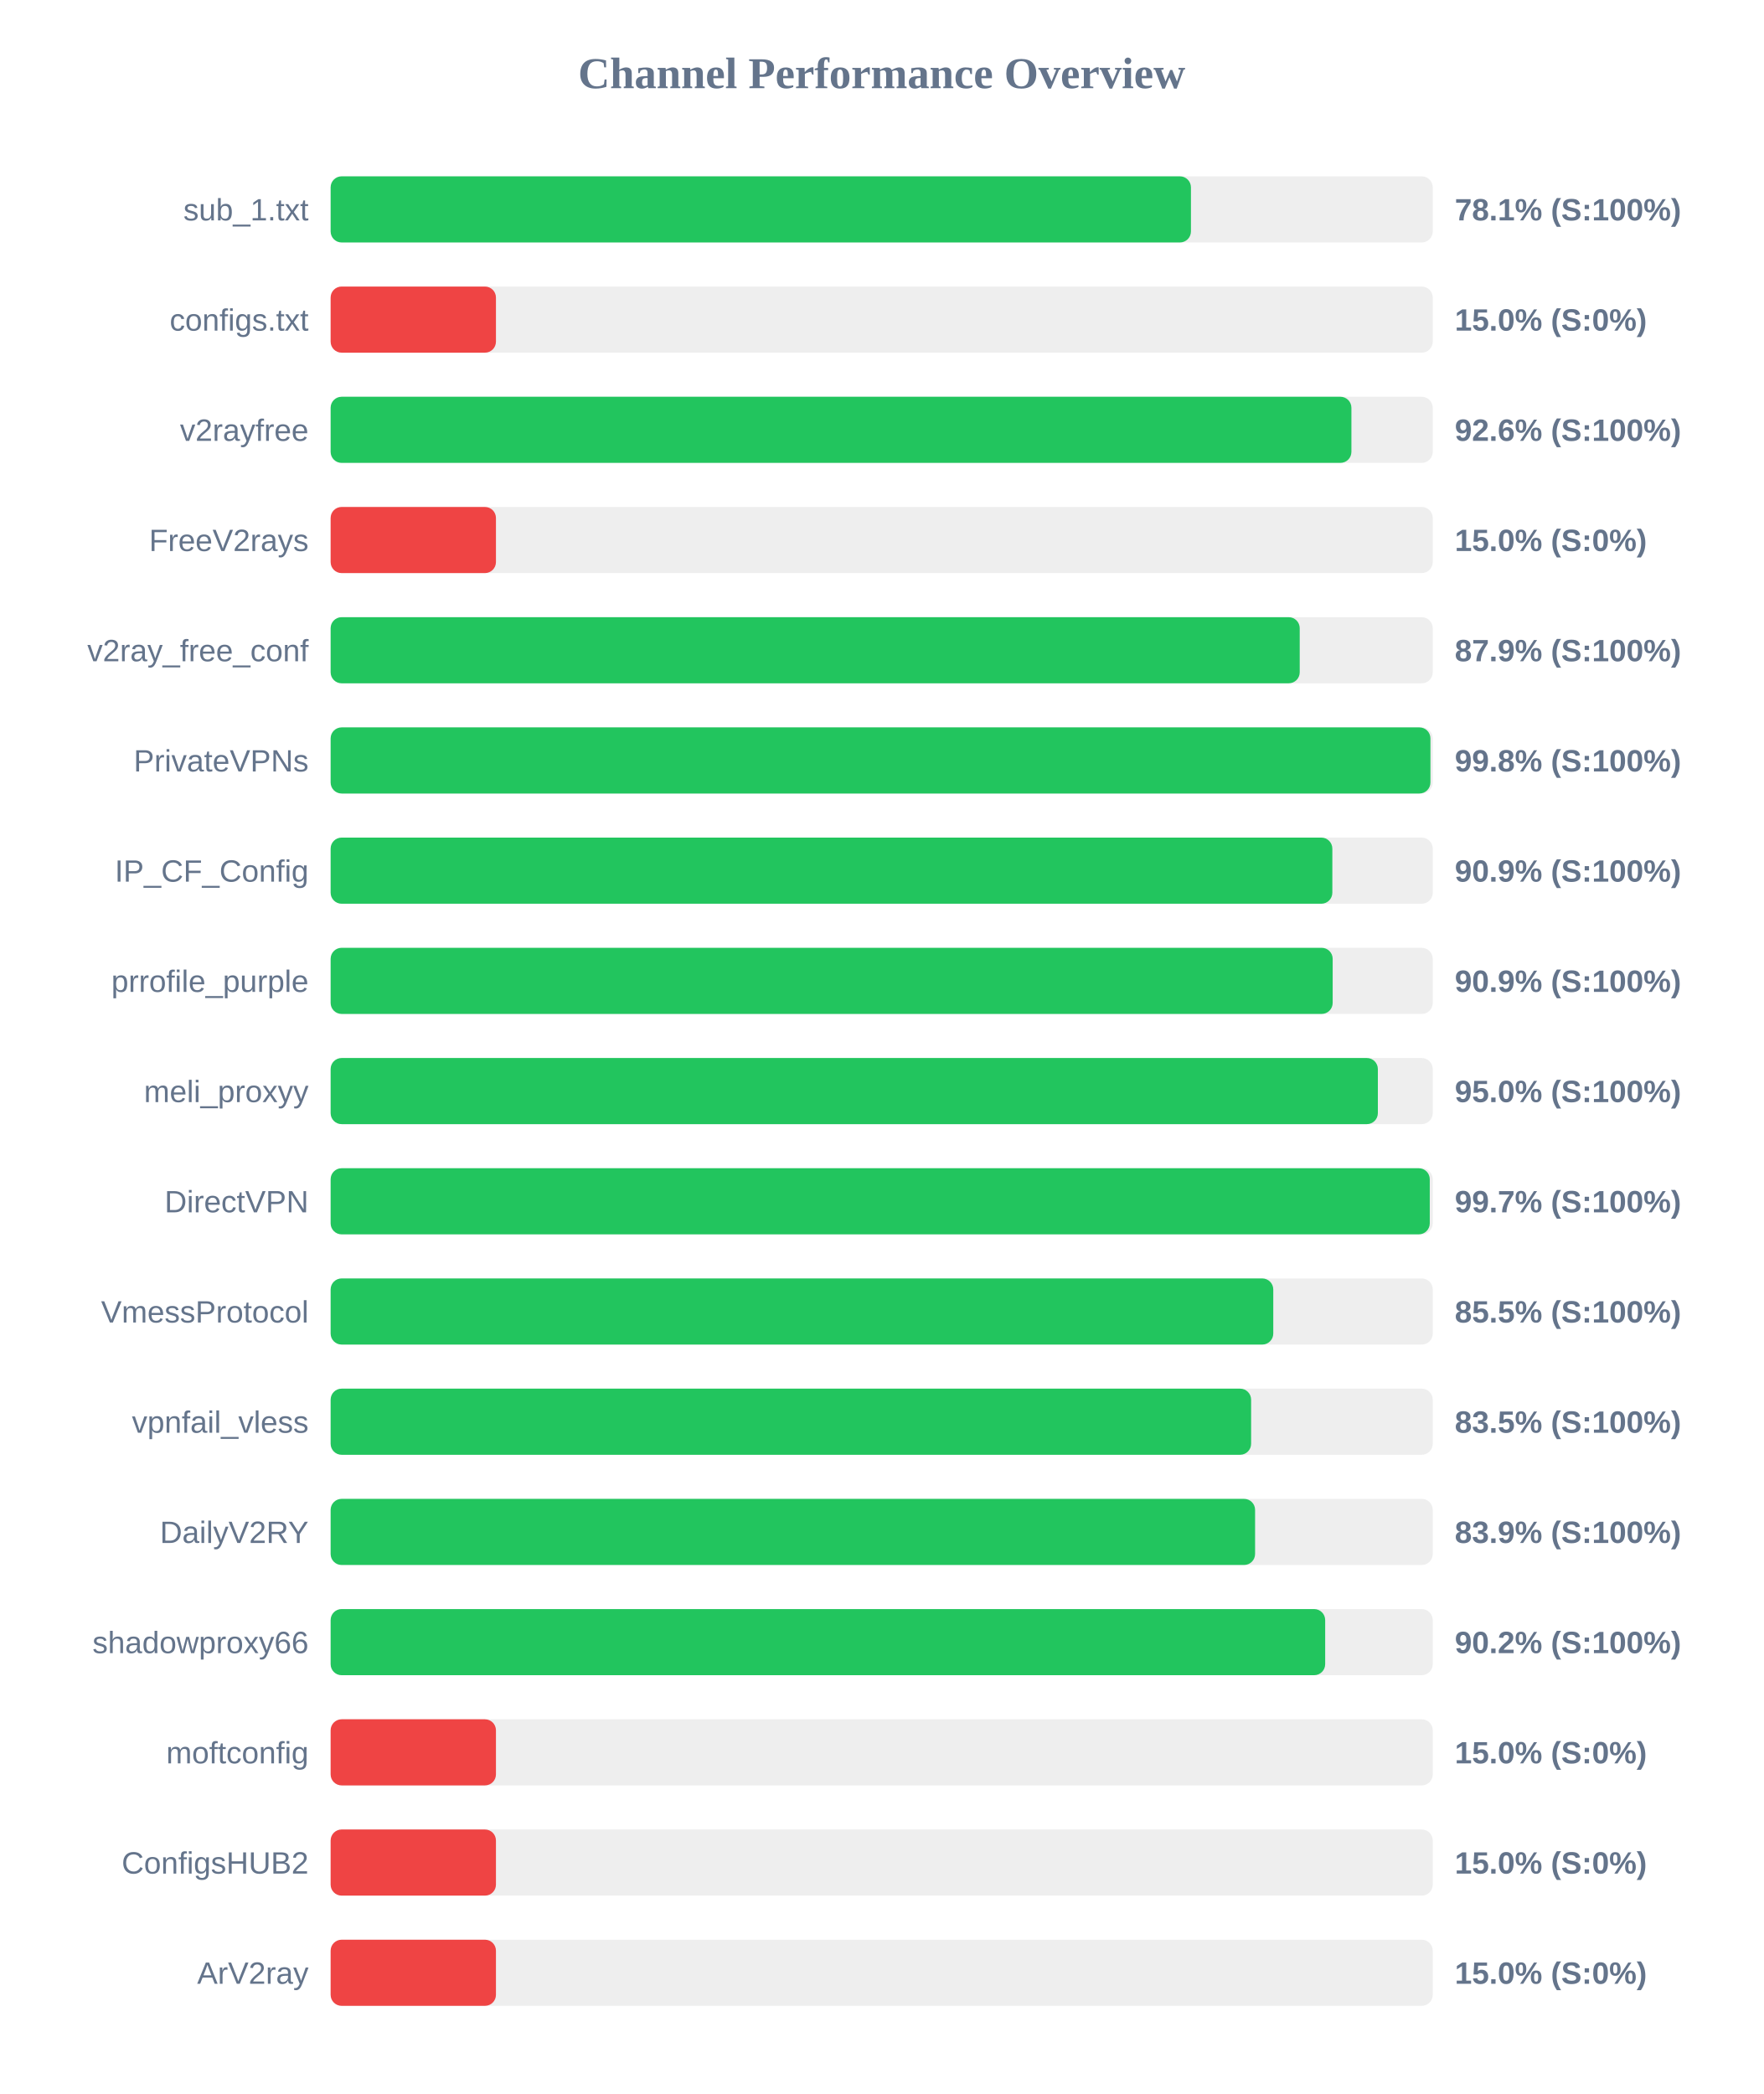
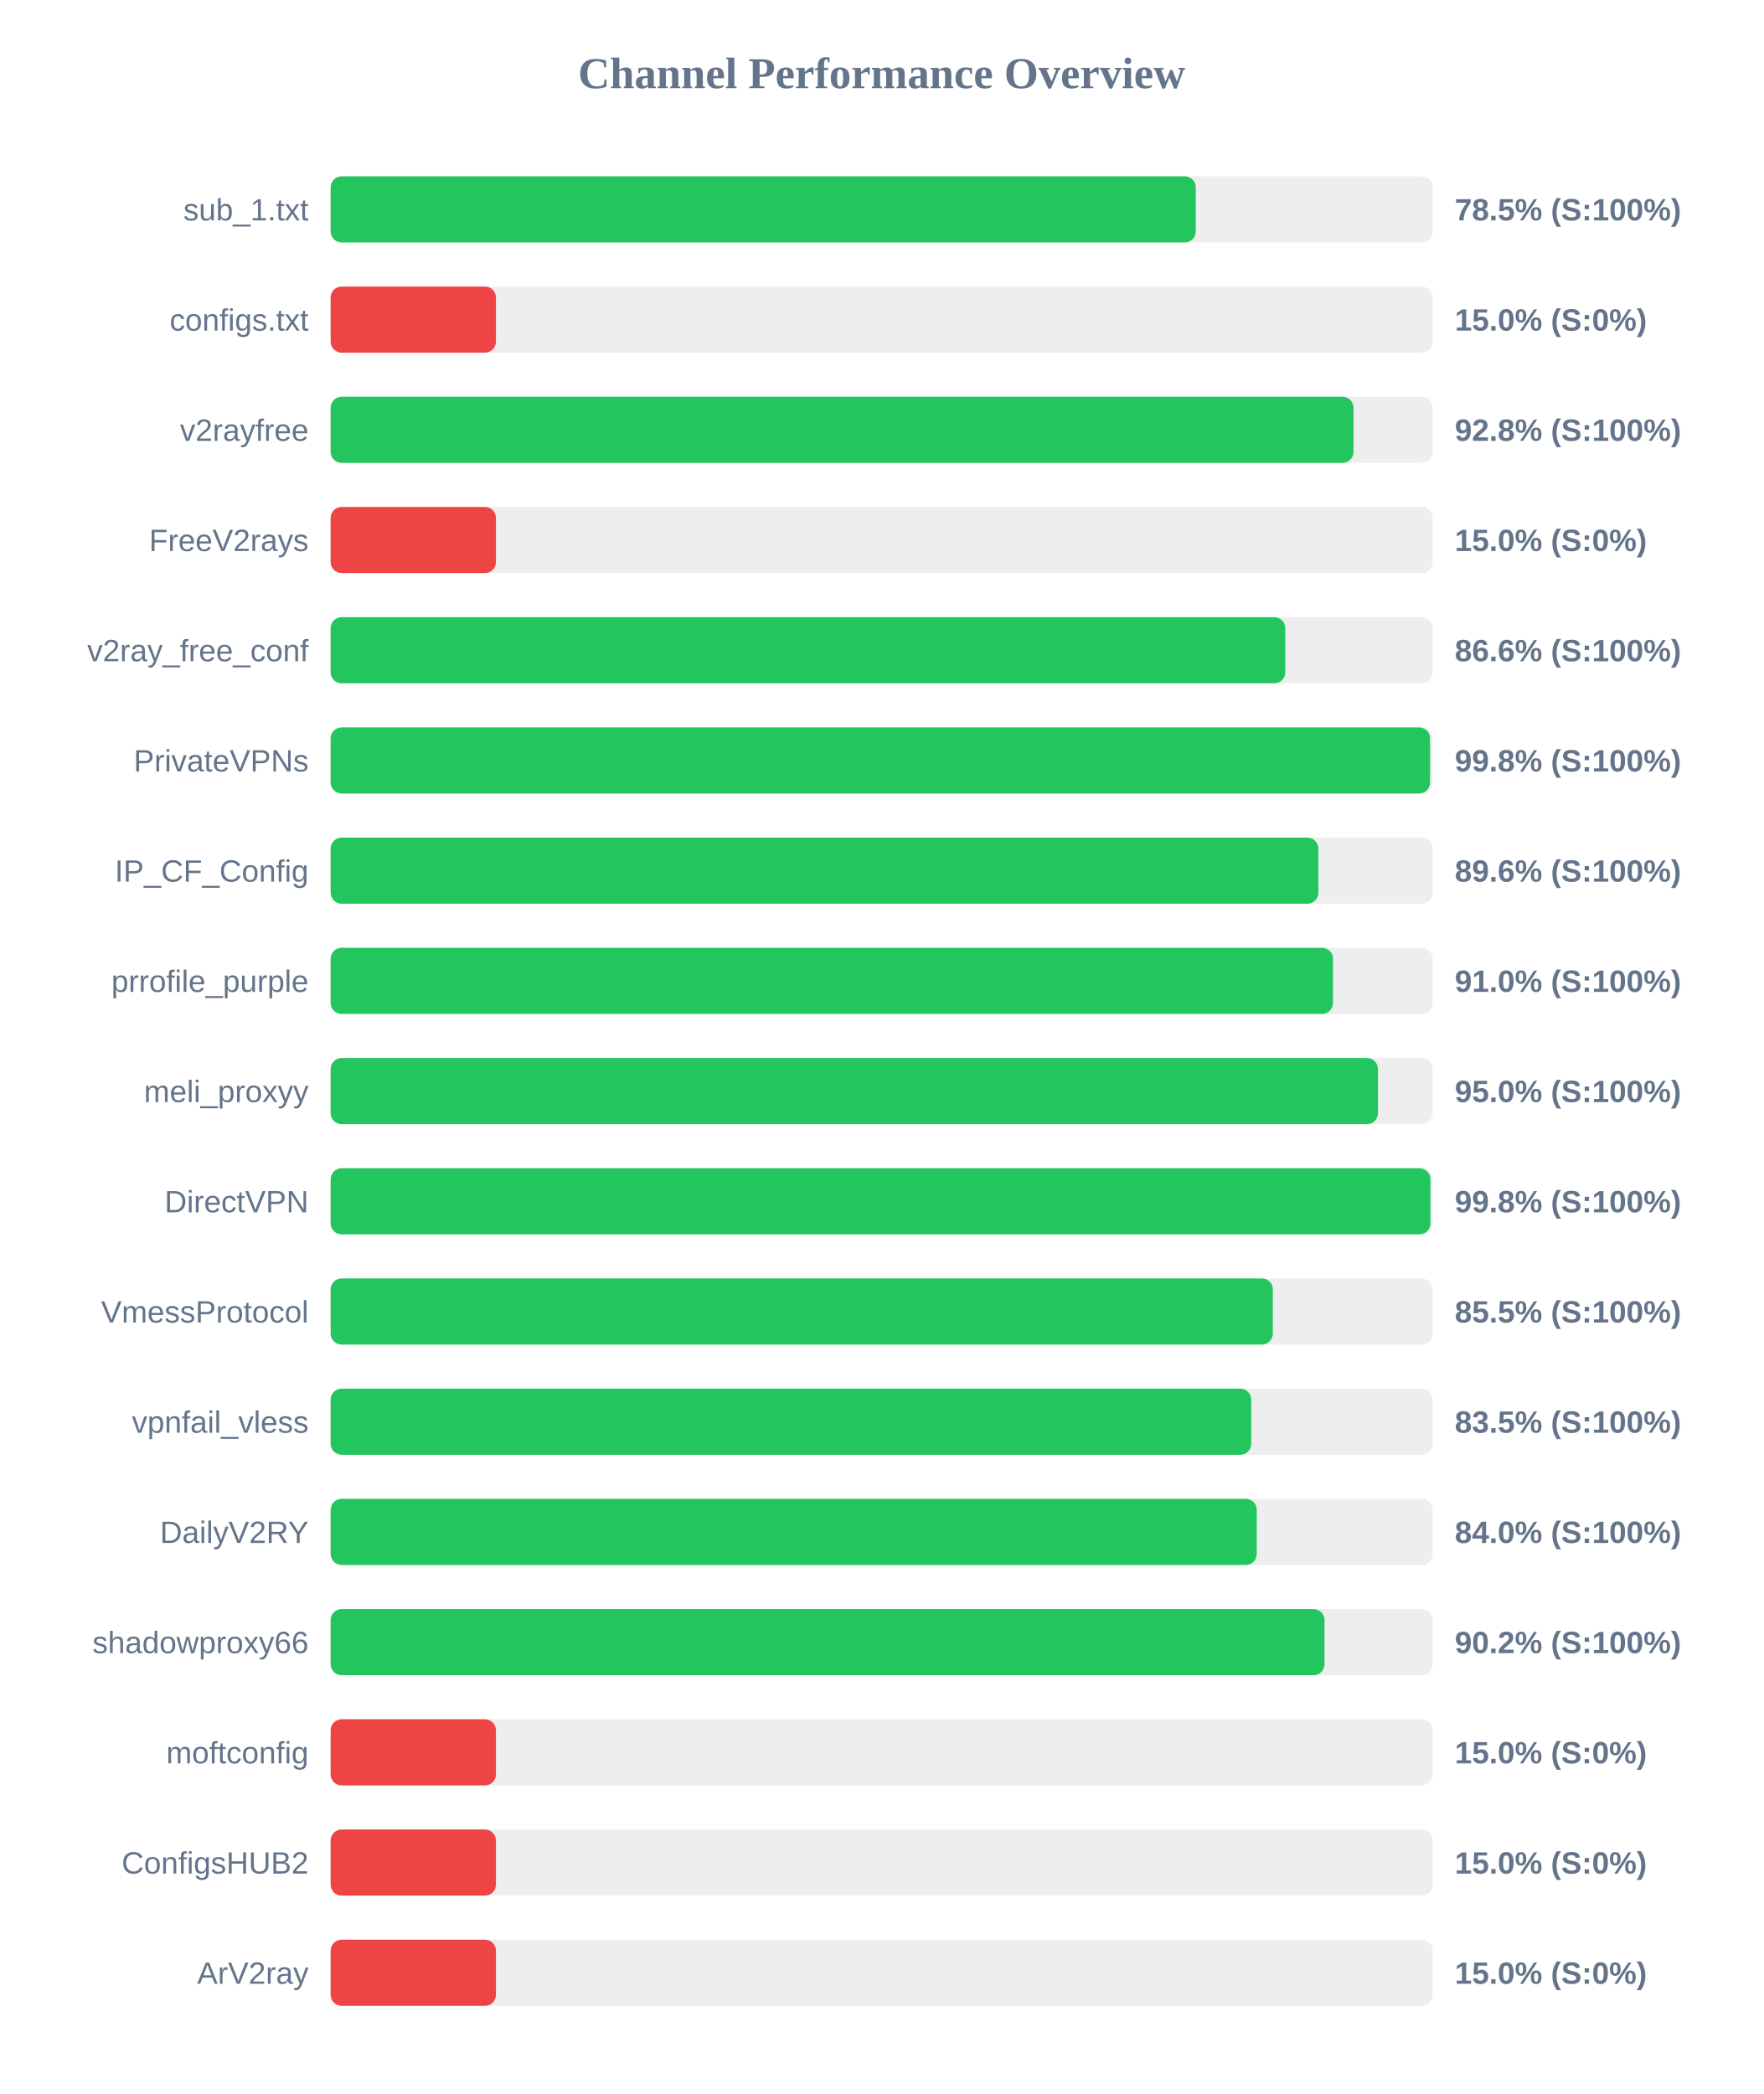
<svg xmlns="http://www.w3.org/2000/svg" width="800" height="950" version="1.1">
  <style>
        .row { font: 14px Arial; fill: #64748b; }
        .score { font: bold 14px Arial; fill: #64748b; }
    </style>
  <text x="400" y="40" text-anchor="middle" font-size="20px" font-weight="bold" fill="#64748b">Channel Performance Overview</text>
  <rect x="150" y="80" width="500" height="30" fill="#eee" rx="5" />
-   <rect x="150" y="80" width="390.3" height="30" fill="#22c55e" rx="5" />
+   <rect x="150" y="80" width="392.5" height="30" fill="#22c55e" rx="5" />
  <text x="140" y="100" text-anchor="end" class="row">sub_1.txt</text>
-   <text x="660" y="100" text-anchor="start" class="score">78.1% (S:100%)</text>
+   <text x="660" y="100" text-anchor="start" class="score">78.5% (S:100%)</text>
  <rect x="150" y="130" width="500" height="30" fill="#eee" rx="5" />
  <rect x="150" y="130" width="75.0" height="30" fill="#ef4444" rx="5" />
  <text x="140" y="150" text-anchor="end" class="row">configs.txt</text>
  <text x="660" y="150" text-anchor="start" class="score">15.0% (S:0%)</text>
  <rect x="150" y="180" width="500" height="30" fill="#eee" rx="5" />
-   <rect x="150" y="180" width="463.1" height="30" fill="#22c55e" rx="5" />
+   <rect x="150" y="180" width="464.05" height="30" fill="#22c55e" rx="5" />
  <text x="140" y="200" text-anchor="end" class="row">v2rayfree</text>
-   <text x="660" y="200" text-anchor="start" class="score">92.6% (S:100%)</text>
+   <text x="660" y="200" text-anchor="start" class="score">92.8% (S:100%)</text>
  <rect x="150" y="230" width="500" height="30" fill="#eee" rx="5" />
  <rect x="150" y="230" width="75.0" height="30" fill="#ef4444" rx="5" />
  <text x="140" y="250" text-anchor="end" class="row">FreeV2rays</text>
  <text x="660" y="250" text-anchor="start" class="score">15.0% (S:0%)</text>
  <rect x="150" y="280" width="500" height="30" fill="#eee" rx="5" />
-   <rect x="150" y="280" width="439.65" height="30" fill="#22c55e" rx="5" />
+   <rect x="150" y="280" width="433.1" height="30" fill="#22c55e" rx="5" />
  <text x="140" y="300" text-anchor="end" class="row">v2ray_free_conf</text>
-   <text x="660" y="300" text-anchor="start" class="score">87.9% (S:100%)</text>
+   <text x="660" y="300" text-anchor="start" class="score">86.6% (S:100%)</text>
  <rect x="150" y="330" width="500" height="30" fill="#eee" rx="5" />
-   <rect x="150" y="330" width="498.95" height="30" fill="#22c55e" rx="5" />
+   <rect x="150" y="330" width="498.8" height="30" fill="#22c55e" rx="5" />
  <text x="140" y="350" text-anchor="end" class="row">PrivateVPNs</text>
  <text x="660" y="350" text-anchor="start" class="score">99.8% (S:100%)</text>
  <rect x="150" y="380" width="500" height="30" fill="#eee" rx="5" />
-   <rect x="150" y="380" width="454.45" height="30" fill="#22c55e" rx="5" />
+   <rect x="150" y="380" width="448.1" height="30" fill="#22c55e" rx="5" />
  <text x="140" y="400" text-anchor="end" class="row">IP_CF_Config</text>
-   <text x="660" y="400" text-anchor="start" class="score">90.9% (S:100%)</text>
+   <text x="660" y="400" text-anchor="start" class="score">89.6% (S:100%)</text>
  <rect x="150" y="430" width="500" height="30" fill="#eee" rx="5" />
-   <rect x="150" y="430" width="454.6" height="30" fill="#22c55e" rx="5" />
+   <rect x="150" y="430" width="454.75" height="30" fill="#22c55e" rx="5" />
  <text x="140" y="450" text-anchor="end" class="row">prrofile_purple</text>
-   <text x="660" y="450" text-anchor="start" class="score">90.9% (S:100%)</text>
+   <text x="660" y="450" text-anchor="start" class="score">91.0% (S:100%)</text>
  <rect x="150" y="480" width="500" height="30" fill="#eee" rx="5" />
-   <rect x="150" y="480" width="475.1" height="30" fill="#22c55e" rx="5" />
+   <rect x="150" y="480" width="475.15" height="30" fill="#22c55e" rx="5" />
  <text x="140" y="500" text-anchor="end" class="row">meli_proxyy</text>
  <text x="660" y="500" text-anchor="start" class="score">95.0% (S:100%)</text>
  <rect x="150" y="530" width="500" height="30" fill="#eee" rx="5" />
-   <rect x="150" y="530" width="498.65" height="30" fill="#22c55e" rx="5" />
+   <rect x="150" y="530" width="498.95" height="30" fill="#22c55e" rx="5" />
  <text x="140" y="550" text-anchor="end" class="row">DirectVPN</text>
-   <text x="660" y="550" text-anchor="start" class="score">99.7% (S:100%)</text>
+   <text x="660" y="550" text-anchor="start" class="score">99.8% (S:100%)</text>
  <rect x="150" y="580" width="500" height="30" fill="#eee" rx="5" />
-   <rect x="150" y="580" width="427.65" height="30" fill="#22c55e" rx="5" />
+   <rect x="150" y="580" width="427.45" height="30" fill="#22c55e" rx="5" />
  <text x="140" y="600" text-anchor="end" class="row">VmessProtocol</text>
  <text x="660" y="600" text-anchor="start" class="score">85.5% (S:100%)</text>
  <rect x="150" y="630" width="500" height="30" fill="#eee" rx="5" />
-   <rect x="150" y="630" width="417.6" height="30" fill="#22c55e" rx="5" />
+   <rect x="150" y="630" width="417.65" height="30" fill="#22c55e" rx="5" />
  <text x="140" y="650" text-anchor="end" class="row">vpnfail_vless</text>
  <text x="660" y="650" text-anchor="start" class="score">83.5% (S:100%)</text>
  <rect x="150" y="680" width="500" height="30" fill="#eee" rx="5" />
-   <rect x="150" y="680" width="419.4" height="30" fill="#22c55e" rx="5" />
+   <rect x="150" y="680" width="420.15" height="30" fill="#22c55e" rx="5" />
  <text x="140" y="700" text-anchor="end" class="row">DailyV2RY</text>
-   <text x="660" y="700" text-anchor="start" class="score">83.9% (S:100%)</text>
+   <text x="660" y="700" text-anchor="start" class="score">84.0% (S:100%)</text>
  <rect x="150" y="730" width="500" height="30" fill="#eee" rx="5" />
-   <rect x="150" y="730" width="451.2" height="30" fill="#22c55e" rx="5" />
+   <rect x="150" y="730" width="450.9" height="30" fill="#22c55e" rx="5" />
  <text x="140" y="750" text-anchor="end" class="row">shadowproxy66</text>
  <text x="660" y="750" text-anchor="start" class="score">90.2% (S:100%)</text>
  <rect x="150" y="780" width="500" height="30" fill="#eee" rx="5" />
  <rect x="150" y="780" width="75.0" height="30" fill="#ef4444" rx="5" />
  <text x="140" y="800" text-anchor="end" class="row">moftconfig</text>
  <text x="660" y="800" text-anchor="start" class="score">15.0% (S:0%)</text>
  <rect x="150" y="830" width="500" height="30" fill="#eee" rx="5" />
  <rect x="150" y="830" width="75.0" height="30" fill="#ef4444" rx="5" />
  <text x="140" y="850" text-anchor="end" class="row">ConfigsHUB2</text>
  <text x="660" y="850" text-anchor="start" class="score">15.0% (S:0%)</text>
  <rect x="150" y="880" width="500" height="30" fill="#eee" rx="5" />
  <rect x="150" y="880" width="75.0" height="30" fill="#ef4444" rx="5" />
  <text x="140" y="900" text-anchor="end" class="row">ArV2ray</text>
  <text x="660" y="900" text-anchor="start" class="score">15.0% (S:0%)</text>
</svg>
